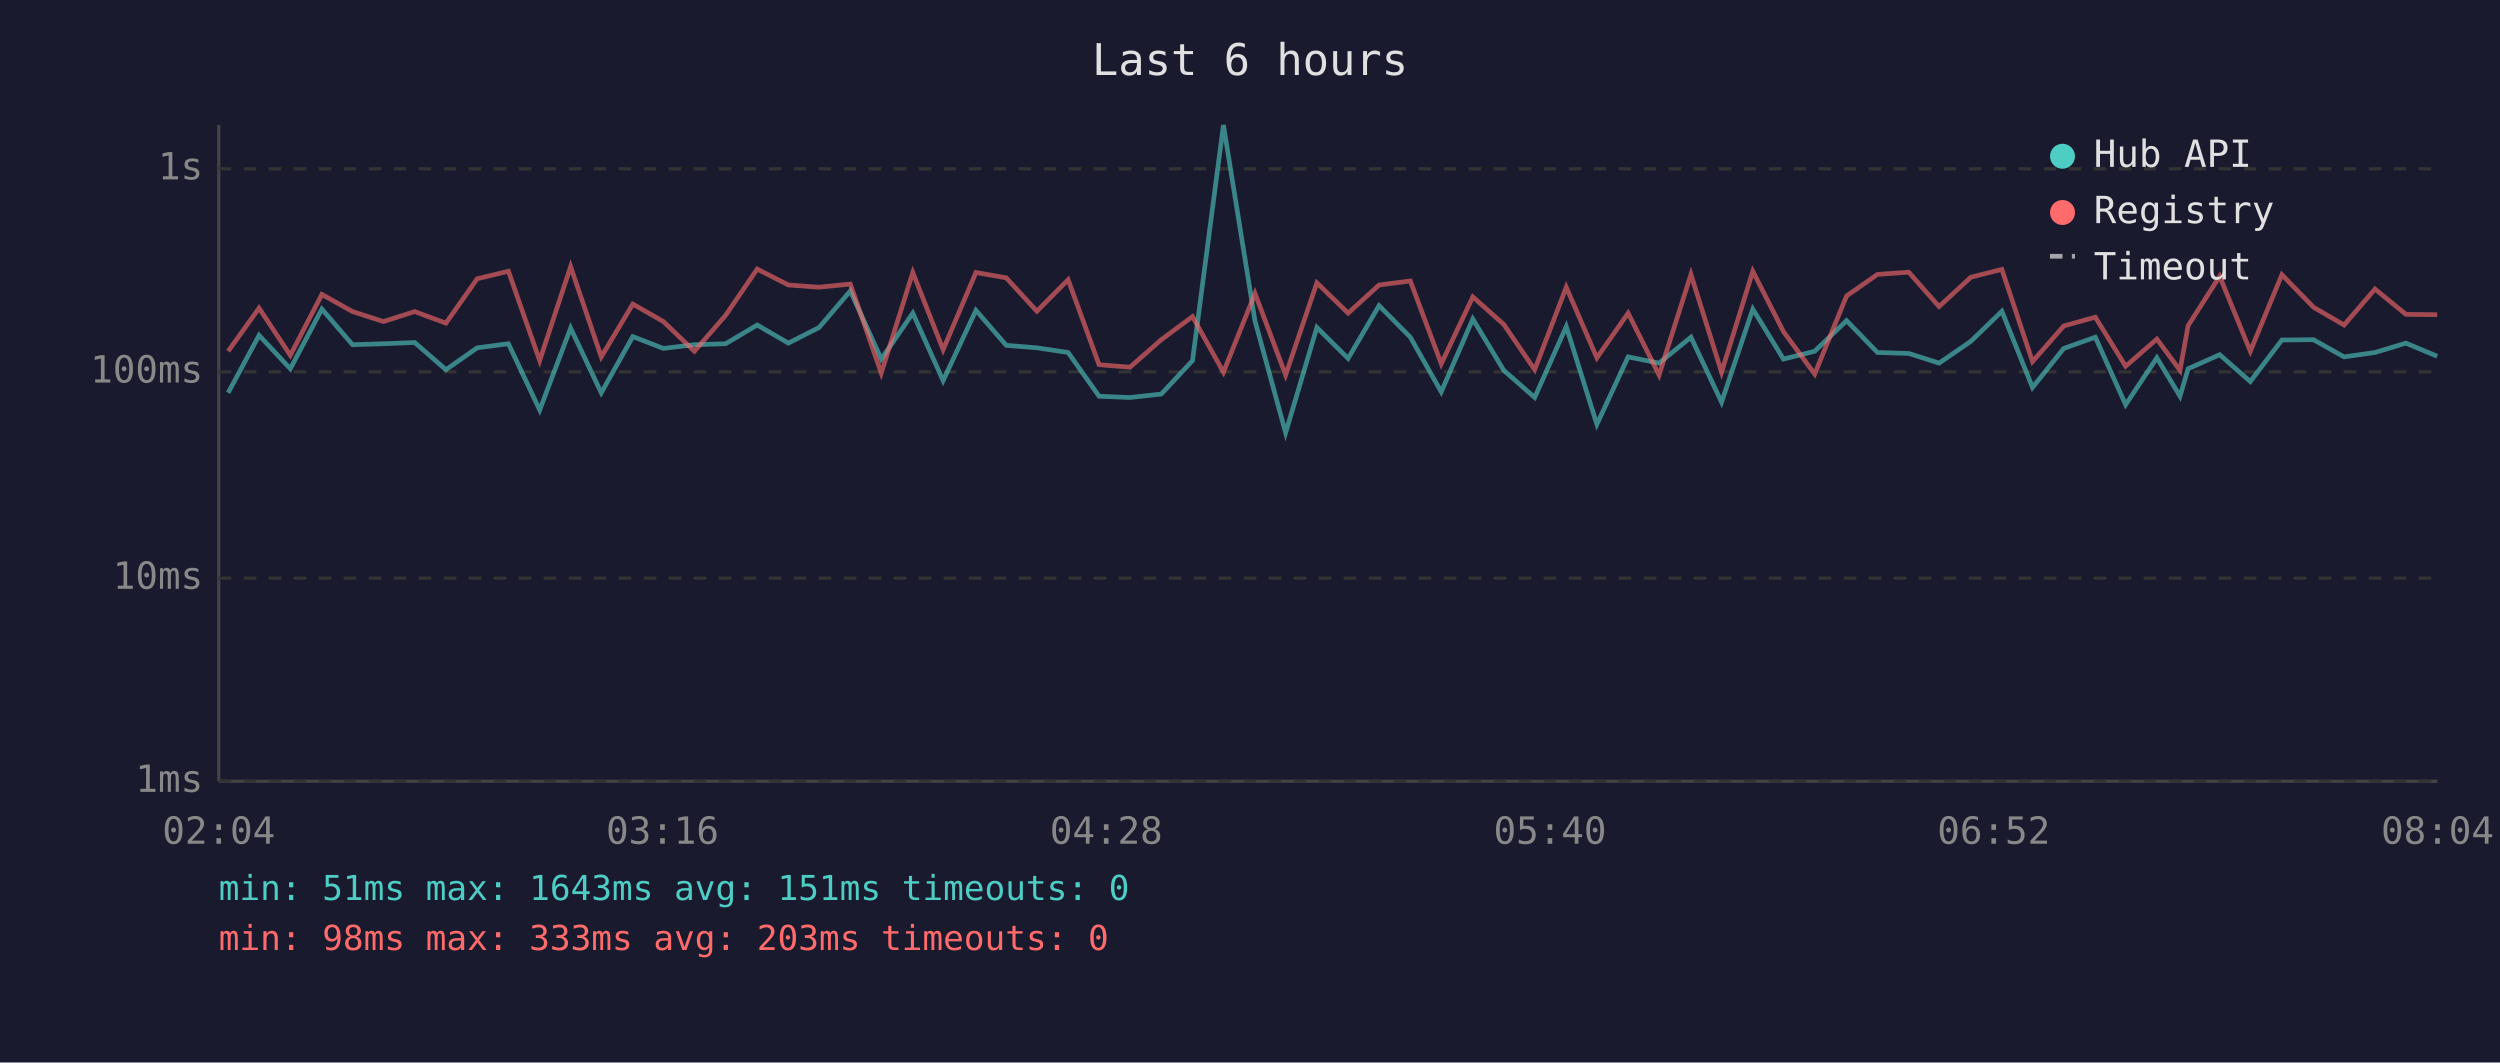
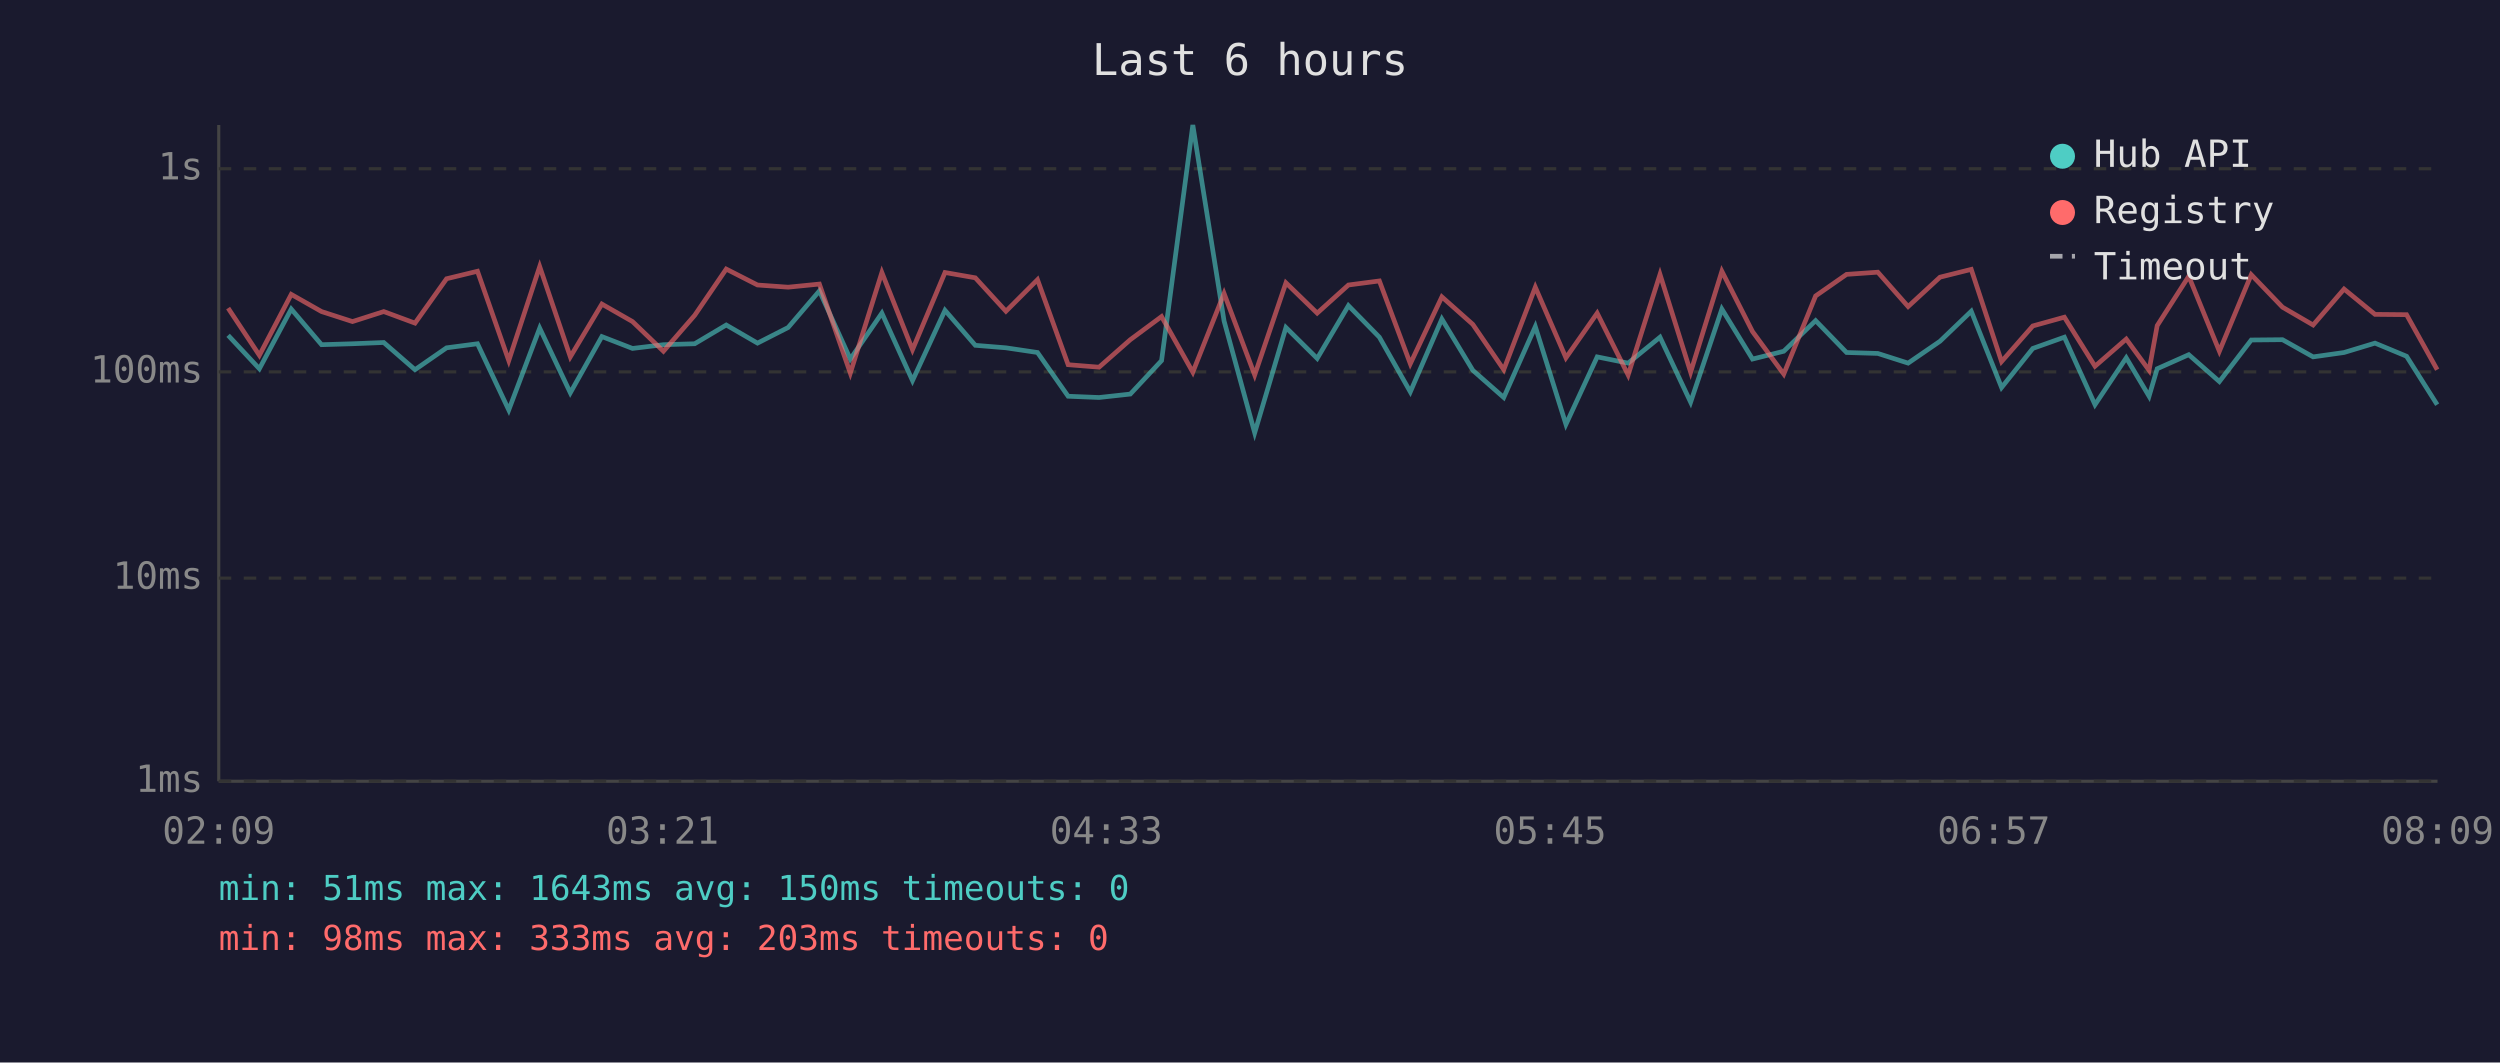
<svg xmlns="http://www.w3.org/2000/svg" viewBox="0 0 800 340" font-family="monospace" font-size="12">
  <rect width="800" height="340" fill="#1a1a2e" />
  <text x="400" y="24" fill="#e0e0e0" font-size="14" text-anchor="middle">Last 6 hours</text>
  <line x1="70" y1="40" x2="70" y2="250" stroke="#444" stroke-width="1" />
  <line x1="70" y1="250" x2="780" y2="250" stroke="#444" stroke-width="1" />
  <line x1="70" y1="250" x2="780" y2="250" stroke="#333" stroke-width="1" stroke-dasharray="4" />
  <text x="65" y="250" fill="#888" text-anchor="end" dominant-baseline="middle">1ms</text>
  <line x1="70" y1="185" x2="780" y2="185" stroke="#333" stroke-width="1" stroke-dasharray="4" />
  <text x="65" y="185" fill="#888" text-anchor="end" dominant-baseline="middle">10ms</text>
  <line x1="70" y1="119" x2="780" y2="119" stroke="#333" stroke-width="1" stroke-dasharray="4" />
  <text x="65" y="119" fill="#888" text-anchor="end" dominant-baseline="middle">100ms</text>
  <line x1="70" y1="54" x2="780" y2="54" stroke="#333" stroke-width="1" stroke-dasharray="4" />
  <text x="65" y="54" fill="#888" text-anchor="end" dominant-baseline="middle">1s</text>
-   <text x="70" y="270" fill="#888" text-anchor="middle">02:04</text>
-   <text x="212" y="270" fill="#888" text-anchor="middle">03:16</text>
-   <text x="354" y="270" fill="#888" text-anchor="middle">04:28</text>
-   <text x="496" y="270" fill="#888" text-anchor="middle">05:40</text>
-   <text x="638" y="270" fill="#888" text-anchor="middle">06:52</text>
-   <text x="780" y="270" fill="#888" text-anchor="middle">08:04</text>
-   <polyline points="73.0,125.7 82.9,107.3 92.9,118.0 103.0,98.9 112.8,110.3 122.7,110.0 132.7,109.6 142.7,118.3 152.7,111.3 162.7,110.0 172.7,131.2 182.6,105.0 192.4,125.7 202.5,107.7 212.3,111.5 222.2,110.3 232.2,110.0 242.3,104.0 252.3,109.8 262.1,104.8 272.1,93.1 282.0,114.9 292.1,100.2 301.8,121.8 312.3,99.3 322.0,110.5 331.8,111.3 341.8,112.8 351.7,126.8 361.6,127.2 371.6,126.1 381.6,115.4 391.5,40.0 401.6,102.7 411.4,138.5 421.4,104.8 431.4,114.7 441.3,97.8 451.3,107.9 461.2,125.4 471.3,102.1 481.2,118.5 491.1,127.2 501.2,104.5 511.0,135.8 521.0,114.2 530.9,116.2 541.1,107.9 550.9,128.7 560.9,98.9 570.7,114.9 580.7,112.4 590.9,102.6 600.8,112.8 610.8,113.1 620.5,116.2 630.7,109.2 640.6,99.6 650.4,124.0 660.4,111.5 670.5,107.9 680.2,129.5 690.2,114.5 697.6,126.8 700.2,118.0 710.3,113.5 720.1,122.1 730.2,108.8 740.3,108.7 750.1,114.2 760.0,112.8 769.9,109.8 779.9,114.0" fill="none" stroke="#4ecdc4" stroke-width="1.5" opacity="0.6" />
-   <polyline points="73.0,112.4 82.9,98.6 92.9,113.7 103.0,94.2 112.8,99.7 122.7,102.9 132.7,99.7 142.7,103.4 152.7,89.2 162.7,86.8 172.7,115.4 182.6,85.3 192.4,114.2 202.5,97.3 212.3,102.9 222.2,112.4 232.2,100.9 242.3,86.1 252.3,91.2 262.1,91.9 272.1,90.9 282.0,119.4 292.1,87.2 301.8,111.9 312.3,87.2 322.0,88.9 331.8,99.6 341.8,89.5 351.7,116.7 361.6,117.5 371.6,108.7 381.6,101.3 391.5,119.1 401.6,93.9 411.4,120.0 421.4,90.5 431.4,100.2 441.3,91.2 451.3,89.9 461.2,116.4 471.3,95.0 481.2,103.8 491.1,118.3 501.2,91.9 511.0,114.5 521.0,100.2 530.9,120.0 541.1,87.8 550.9,119.1 560.9,86.8 570.7,106.1 580.7,119.7 590.9,94.7 600.8,87.8 610.8,87.1 620.5,98.1 630.7,88.7 640.6,86.2 650.4,115.7 660.4,104.3 670.5,101.5 680.2,117.2 690.2,108.5 697.6,118.5 700.2,104.2 710.3,88.4 720.1,112.4 730.2,87.9 740.3,98.3 750.1,104.0 760.0,92.5 769.9,100.6 779.9,100.7" fill="none" stroke="#ff6b6b" stroke-width="1.5" opacity="0.6" />
+   <text x="70" y="270" fill="#888" text-anchor="middle">02:09</text>
+   <text x="212" y="270" fill="#888" text-anchor="middle">03:21</text>
+   <text x="354" y="270" fill="#888" text-anchor="middle">04:33</text>
+   <text x="496" y="270" fill="#888" text-anchor="middle">05:45</text>
+   <text x="638" y="270" fill="#888" text-anchor="middle">06:57</text>
+   <text x="780" y="270" fill="#888" text-anchor="middle">08:09</text>
+   <polyline points="73.0,107.3 83.0,118.0 93.2,98.9 102.9,110.3 112.8,110.0 122.8,109.6 132.8,118.3 142.9,111.3 152.8,110.0 162.8,131.2 172.7,105.0 182.5,125.7 192.6,107.7 202.4,111.5 212.3,110.3 222.3,110.0 232.4,104.0 242.4,109.8 252.2,104.8 262.2,93.1 272.1,114.9 282.2,100.2 292.0,121.8 302.4,99.3 312.1,110.5 321.9,111.3 332.0,112.8 341.8,126.8 351.7,127.2 361.7,126.1 371.7,115.4 381.7,40.0 391.7,102.7 401.5,138.5 411.5,104.8 421.5,114.7 431.5,97.8 441.4,107.9 451.3,125.4 461.4,102.1 471.3,118.5 481.2,127.2 491.3,104.5 501.1,135.8 511.1,114.2 521.0,116.2 531.2,107.9 541.0,128.7 551.0,98.9 560.8,114.9 570.8,112.4 581.0,102.6 590.9,112.8 600.9,113.1 610.6,116.2 620.8,109.2 630.8,99.6 640.5,124.0 650.5,111.5 660.6,107.9 670.4,129.5 680.4,114.5 687.7,126.8 690.3,118.0 700.4,113.5 710.2,122.1 720.4,108.8 730.4,108.7 740.2,114.2 750.1,112.8 760.0,109.8 770.1,114.0 779.9,129.5" fill="none" stroke="#4ecdc4" stroke-width="1.5" opacity="0.6" />
+   <polyline points="73.0,98.6 83.0,113.7 93.2,94.2 102.9,99.7 112.8,102.9 122.8,99.7 132.8,103.4 142.9,89.2 152.8,86.8 162.8,115.4 172.7,85.3 182.5,114.2 192.6,97.3 202.4,102.9 212.3,112.4 222.3,100.9 232.4,86.1 242.4,91.2 252.2,91.9 262.2,90.9 272.1,119.4 282.2,87.2 292.0,111.9 302.4,87.2 312.1,88.9 321.9,99.6 332.0,89.5 341.8,116.7 351.7,117.5 361.7,108.7 371.7,101.3 381.7,119.1 391.7,93.9 401.5,120.0 411.5,90.5 421.5,100.2 431.5,91.2 441.4,89.9 451.3,116.4 461.4,95.0 471.3,103.8 481.2,118.3 491.3,91.9 501.1,114.5 511.1,100.2 521.0,120.0 531.2,87.8 541.0,119.1 551.0,86.8 560.8,106.1 570.8,119.7 581.0,94.7 590.9,87.8 600.9,87.1 610.6,98.1 620.8,88.7 630.8,86.2 640.5,115.7 650.5,104.3 660.6,101.5 670.4,117.2 680.4,108.5 687.7,118.5 690.3,104.2 700.4,88.4 710.2,112.4 720.4,87.9 730.4,98.3 740.2,104.0 750.1,92.5 760.0,100.6 770.1,100.7 779.9,118.3" fill="none" stroke="#ff6b6b" stroke-width="1.5" opacity="0.6" />
  <circle cx="660" cy="50" r="4" fill="#4ecdc4" />
  <text x="670" y="50" fill="#e0e0e0" dominant-baseline="middle">Hub API</text>
  <circle cx="660" cy="68" r="4" fill="#ff6b6b" />
  <text x="670" y="68" fill="#e0e0e0" dominant-baseline="middle">Registry</text>
  <line x1="656" y1="82" x2="664" y2="82" stroke="#e0e0e0" stroke-width="1.5" stroke-dasharray="4,3" opacity="0.7" />
  <text x="670" y="86" fill="#e0e0e0" dominant-baseline="middle">Timeout</text>
-   <text x="70" y="288" fill="#4ecdc4" font-size="11">min: 51ms  max: 1643ms  avg: 151ms  timeouts: 0</text>
+   <text x="70" y="288" fill="#4ecdc4" font-size="11">min: 51ms  max: 1643ms  avg: 150ms  timeouts: 0</text>
  <text x="70" y="304" fill="#ff6b6b" font-size="11">min: 98ms  max: 333ms  avg: 203ms  timeouts: 0</text>
</svg>
